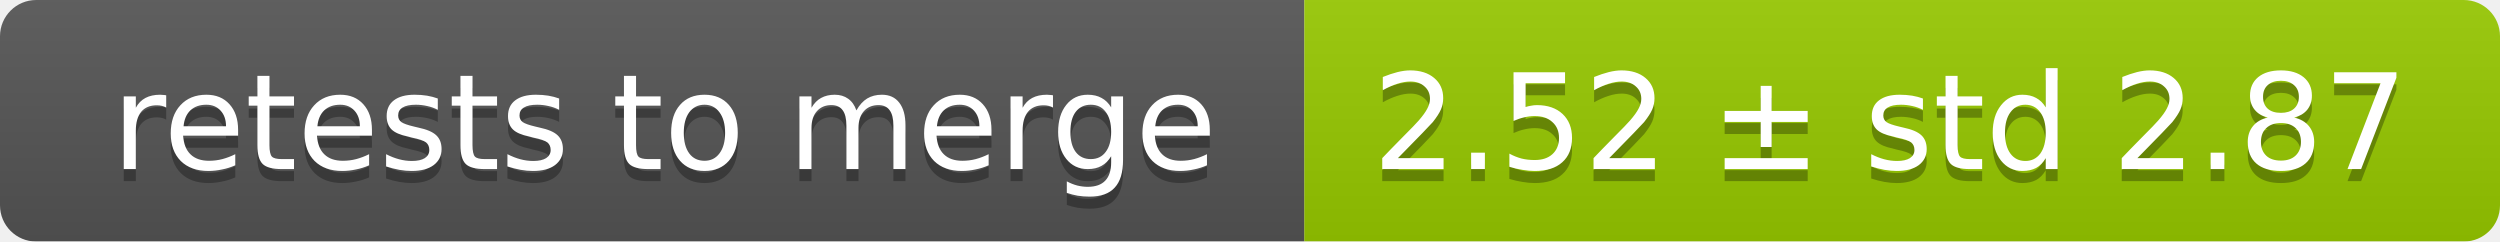
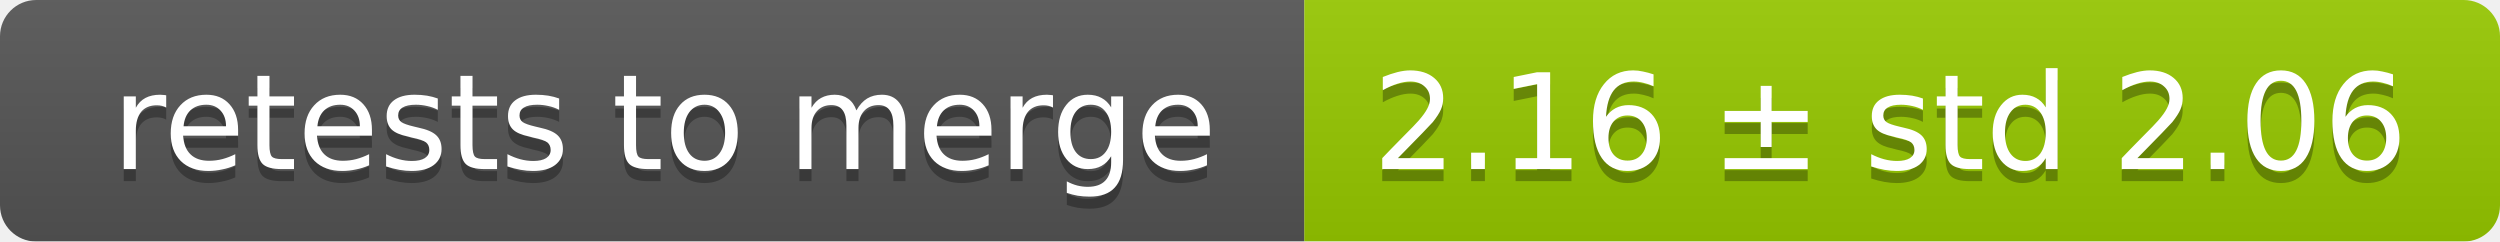
<svg xmlns="http://www.w3.org/2000/svg" width="207" height="20">
  <linearGradient id="smooth" x2="0" y2="100%">
    <stop offset="0" stop-color="#bbb" stop-opacity=".1" />
    <stop offset="1" stop-opacity=".1" />
  </linearGradient>
  <mask id="round">
    <rect width="207" height="20" rx="3" fill="#fff" />
  </mask>
  <g mask="url(#round)">
    <rect width="108" height="20" fill="#555" />
    <rect x="108" width="99" height="20" fill="#97ca00" />
    <rect width="207" height="20" fill="url(#smooth)" />
  </g>
  <g fill="#fff" text-anchor="middle" font-family="DejaVu Sans,Verdana,Geneva,sans-serif" font-size="11">
    <text x="55" y="15" fill="#010101" fill-opacity=".3">retests to merge</text>
    <text x="55" y="14">retests to merge</text>
-     <text x="156.5" y="15" fill="#010101" fill-opacity=".3">2.52 ± std 2.87</text>
-     <text x="156.5" y="14">2.52 ± std 2.87</text>
+     <text x="156.5" y="15" fill="#010101" fill-opacity=".3">2.16 ± std 2.06</text>
+     <text x="156.5" y="14">2.16 ± std 2.06</text>
  </g>
</svg>
